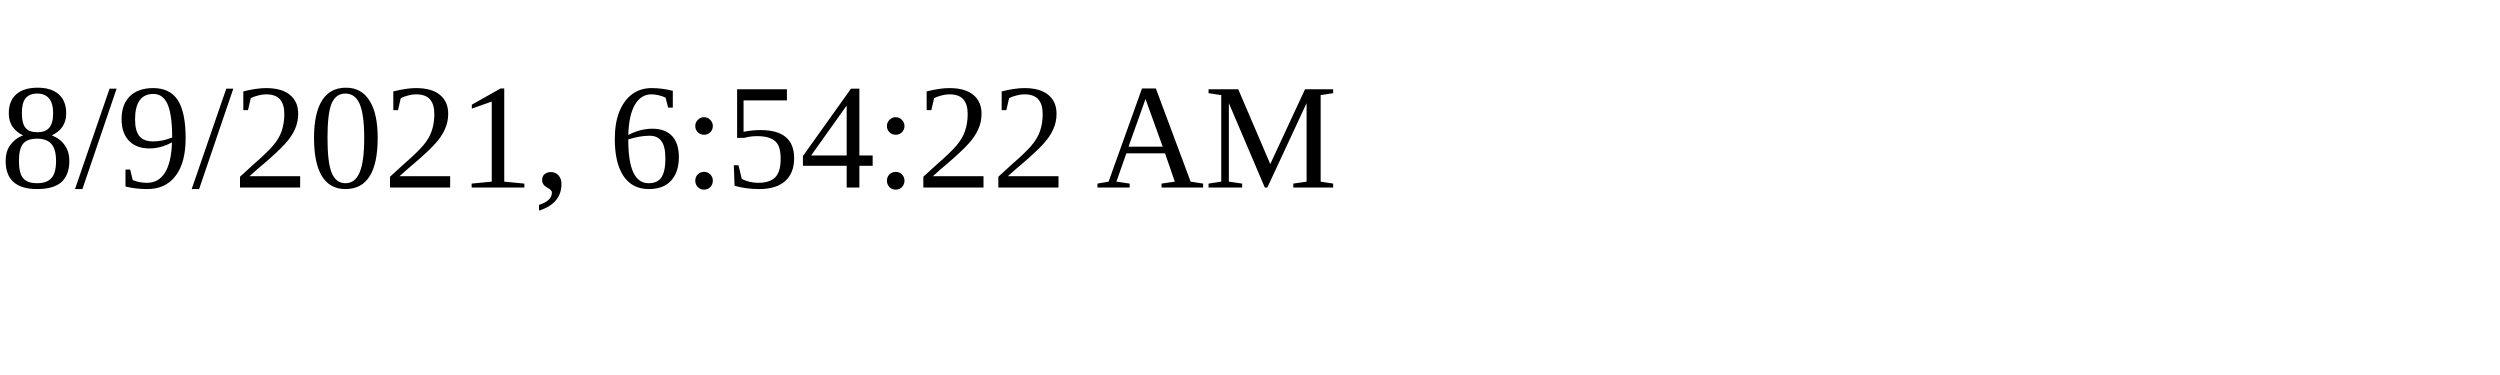
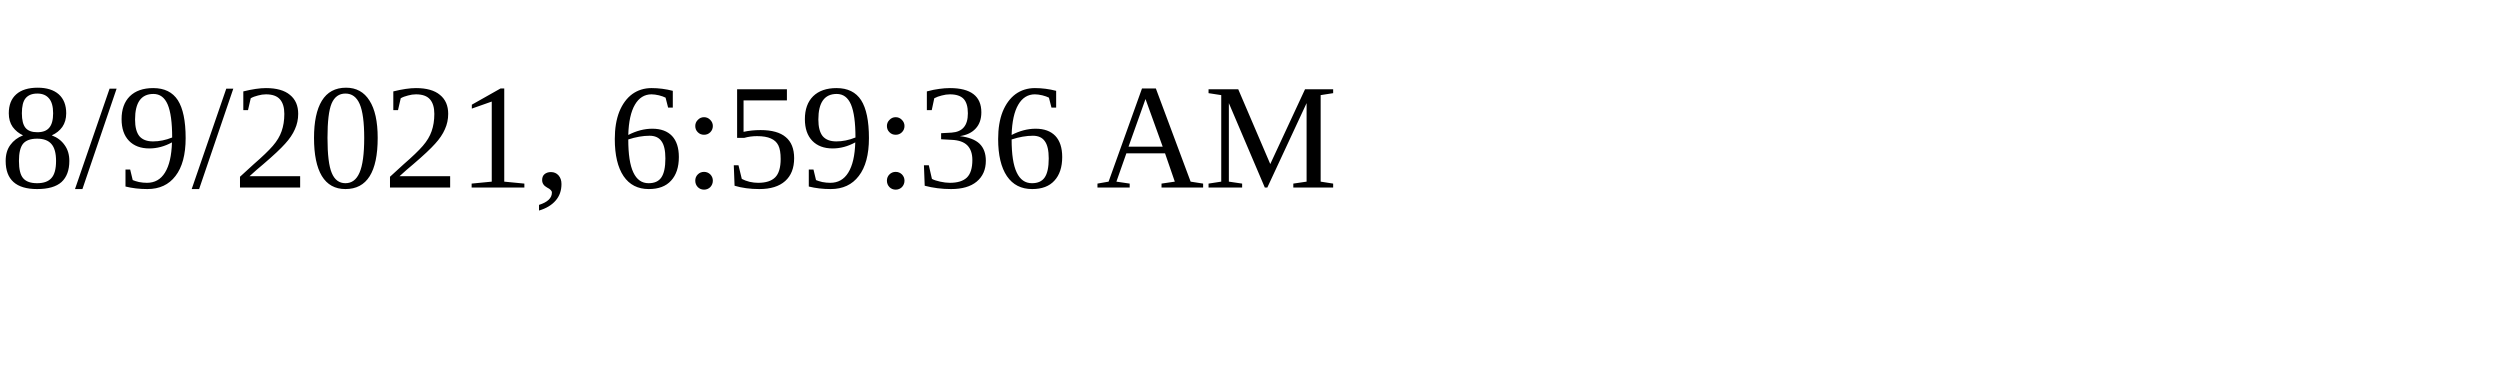
<svg xmlns="http://www.w3.org/2000/svg" height="30" width="200">
-   <text x="0" y="15">8/9/2021, 6:54:22 AM</text>
+   <text x="0" y="15">8/9/2021, 6:59:36 AM</text>
</svg>
